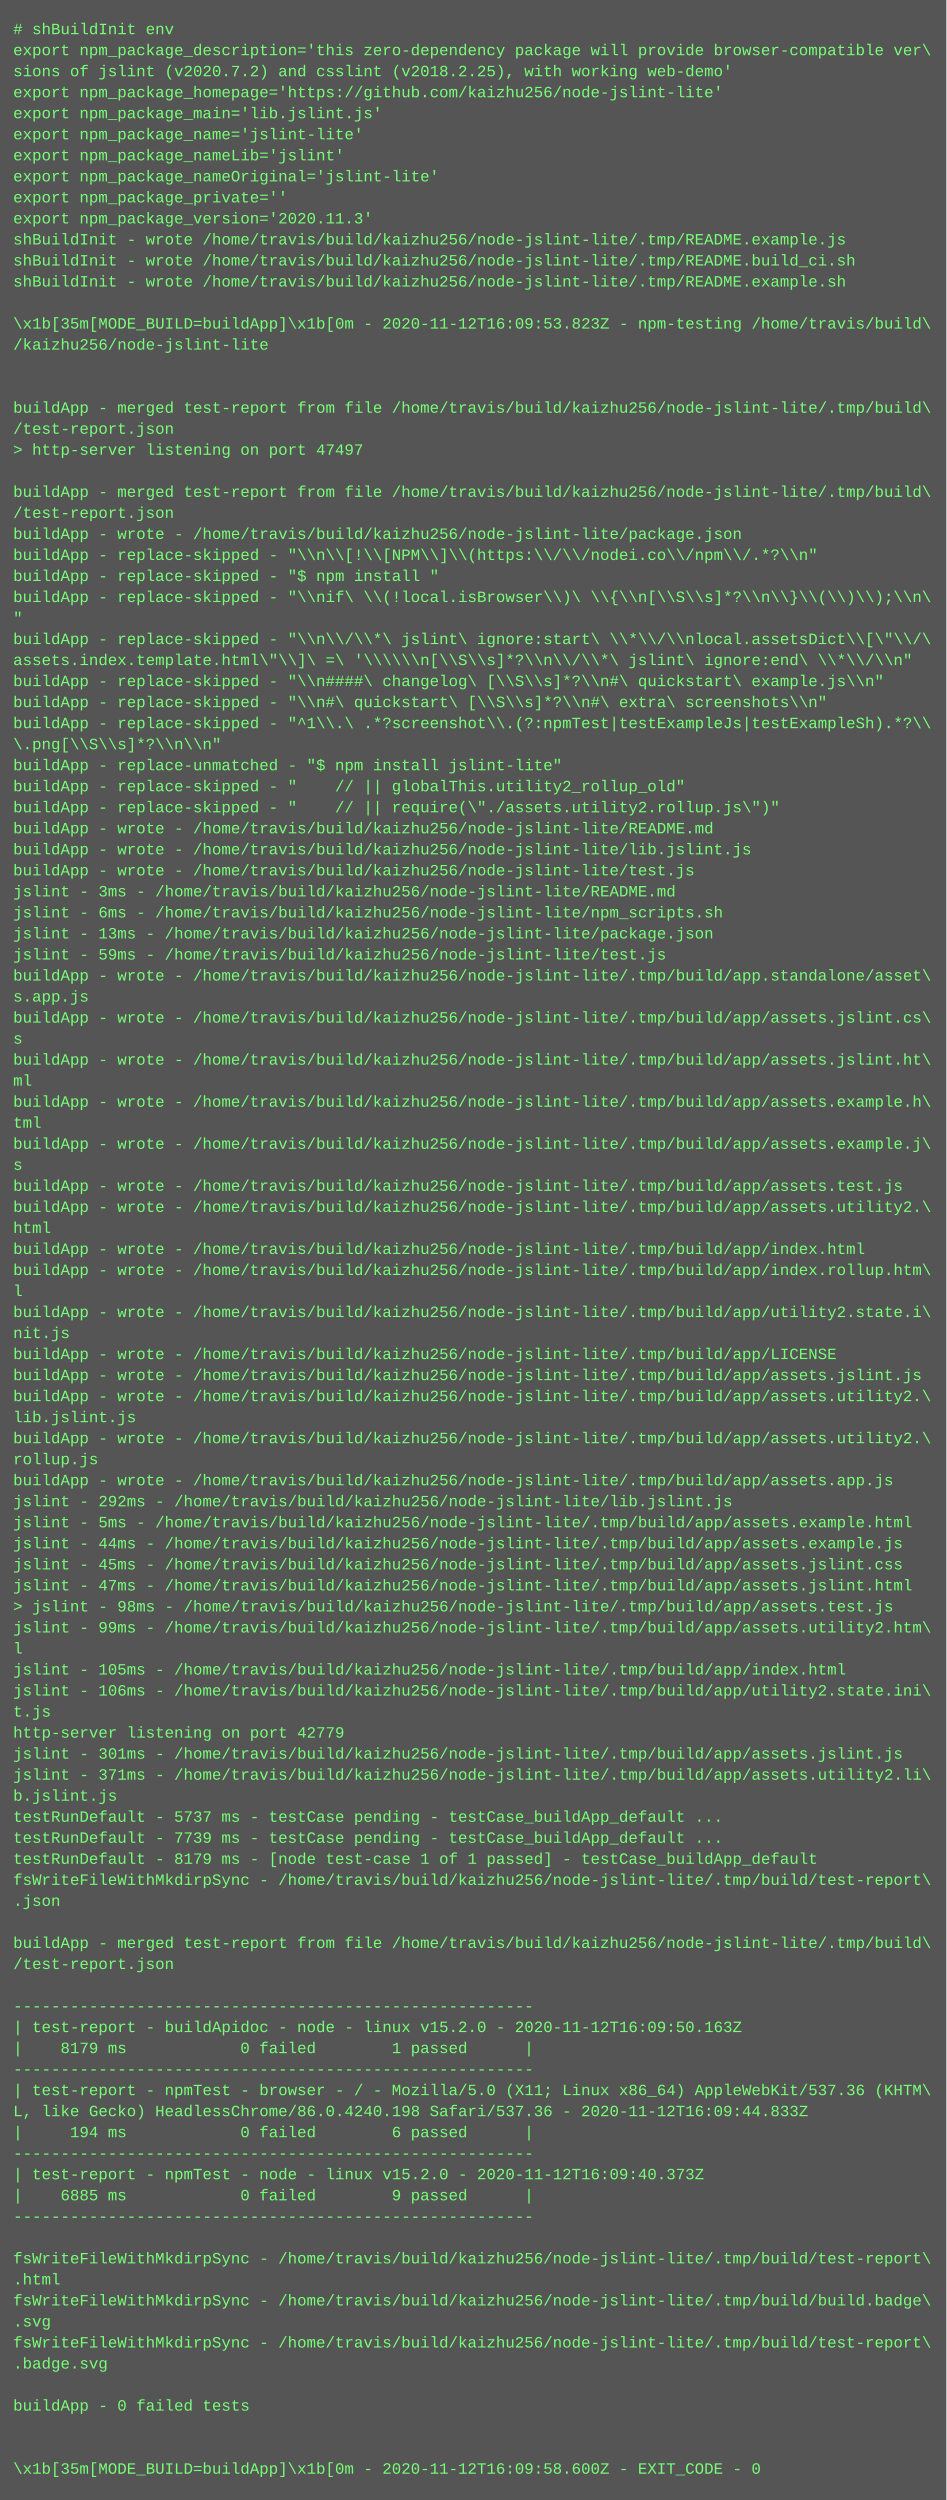
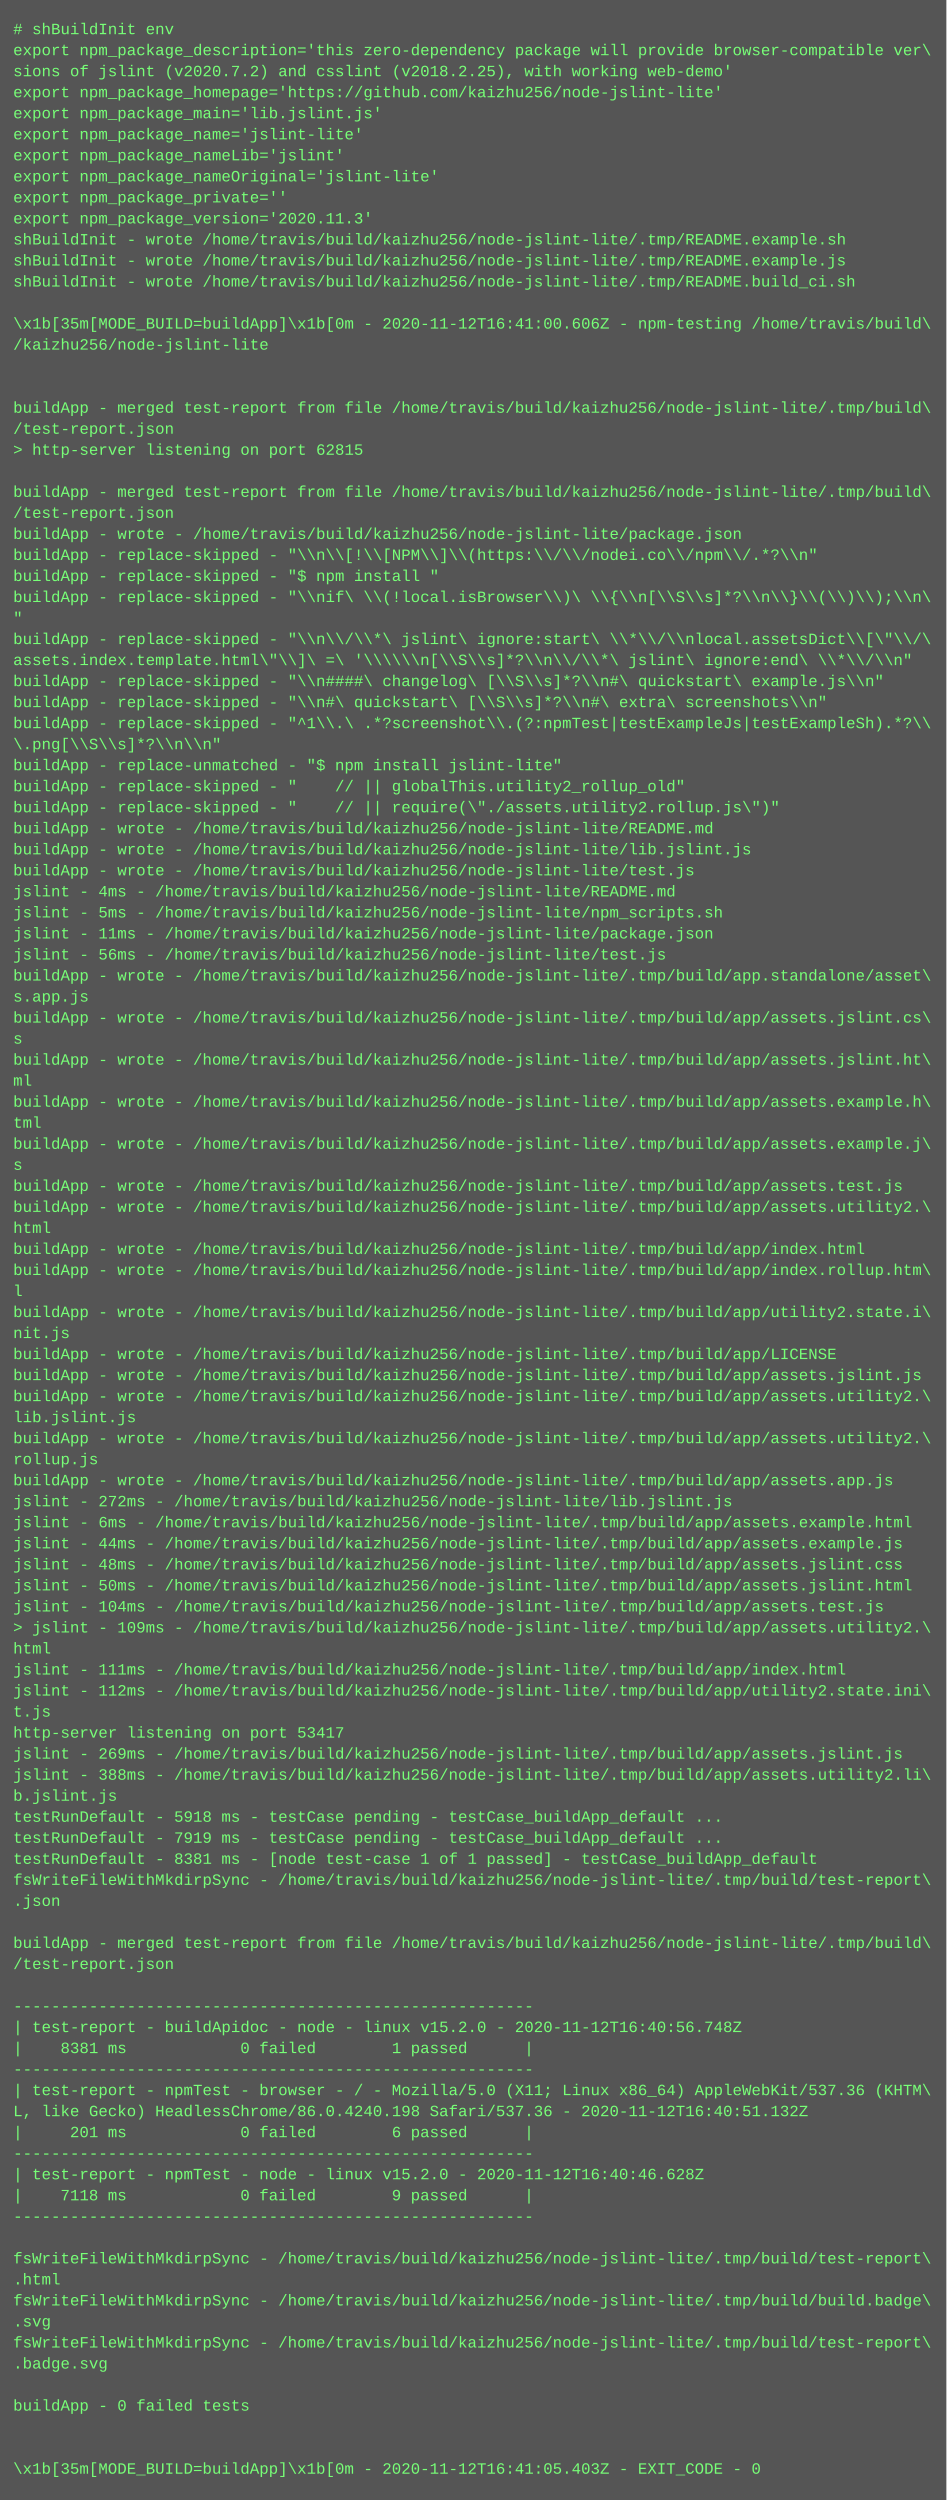
<svg xmlns="http://www.w3.org/2000/svg" height="1902" width="720">
  <rect height="1902" fill="#555" width="720" />
  <text fill="#7f7" font-family="Courier New" font-size="12" xml:space="preserve">
    <tspan x="10" y="26"># shBuildInit env</tspan>
    <tspan x="10" y="42">export npm_package_description='this zero-dependency package will provide browser-compatible ver\</tspan>
    <tspan x="10" y="58">sions of jslint (v2020.7.2) and csslint (v2018.2.25), with working web-demo'</tspan>
    <tspan x="10" y="74">export npm_package_homepage='https://github.com/kaizhu256/node-jslint-lite'</tspan>
    <tspan x="10" y="90">export npm_package_main='lib.jslint.js'</tspan>
    <tspan x="10" y="106">export npm_package_name='jslint-lite'</tspan>
    <tspan x="10" y="122">export npm_package_nameLib='jslint'</tspan>
    <tspan x="10" y="138">export npm_package_nameOriginal='jslint-lite'</tspan>
    <tspan x="10" y="154">export npm_package_private=''</tspan>
    <tspan x="10" y="170">export npm_package_version='2020.11.3'</tspan>
-     <tspan x="10" y="186">shBuildInit - wrote /home/travis/build/kaizhu256/node-jslint-lite/.tmp/README.example.js</tspan>
-     <tspan x="10" y="202">shBuildInit - wrote /home/travis/build/kaizhu256/node-jslint-lite/.tmp/README.build_ci.sh</tspan>
-     <tspan x="10" y="218">shBuildInit - wrote /home/travis/build/kaizhu256/node-jslint-lite/.tmp/README.example.sh</tspan>
+     <tspan x="10" y="186">shBuildInit - wrote /home/travis/build/kaizhu256/node-jslint-lite/.tmp/README.example.sh</tspan>
+     <tspan x="10" y="202">shBuildInit - wrote /home/travis/build/kaizhu256/node-jslint-lite/.tmp/README.example.js</tspan>
+     <tspan x="10" y="218">shBuildInit - wrote /home/travis/build/kaizhu256/node-jslint-lite/.tmp/README.build_ci.sh</tspan>
    <tspan x="10" y="234" />
-     <tspan x="10" y="250">\x1b[35m[MODE_BUILD=buildApp]\x1b[0m - 2020-11-12T16:09:53.823Z - npm-testing /home/travis/build\</tspan>
+     <tspan x="10" y="250">\x1b[35m[MODE_BUILD=buildApp]\x1b[0m - 2020-11-12T16:41:00.606Z - npm-testing /home/travis/build\</tspan>
    <tspan x="10" y="266">/kaizhu256/node-jslint-lite</tspan>
    <tspan x="10" y="282" />
    <tspan x="10" y="298" />
    <tspan x="10" y="314">buildApp - merged test-report from file /home/travis/build/kaizhu256/node-jslint-lite/.tmp/build\</tspan>
    <tspan x="10" y="330">/test-report.json</tspan>
-     <tspan x="10" y="346">&gt; http-server listening on port 47497</tspan>
+     <tspan x="10" y="346">&gt; http-server listening on port 62815</tspan>
    <tspan x="10" y="362" />
    <tspan x="10" y="378">buildApp - merged test-report from file /home/travis/build/kaizhu256/node-jslint-lite/.tmp/build\</tspan>
    <tspan x="10" y="394">/test-report.json</tspan>
    <tspan x="10" y="410">buildApp - wrote - /home/travis/build/kaizhu256/node-jslint-lite/package.json</tspan>
    <tspan x="10" y="426">buildApp - replace-skipped - "\\n\\[!\\[NPM\\]\\(https:\\/\\/nodei.co\\/npm\\/.*?\\n"</tspan>
    <tspan x="10" y="442">buildApp - replace-skipped - "$ npm install "</tspan>
    <tspan x="10" y="458">buildApp - replace-skipped - "\\nif\ \\(!local.isBrowser\\)\ \\{\\n[\\S\\s]*?\\n\\}\\(\\)\\);\\n\</tspan>
    <tspan x="10" y="474">"</tspan>
    <tspan x="10" y="490">buildApp - replace-skipped - "\\n\\/\\*\ jslint\ ignore:start\ \\*\\/\\nlocal.assetsDict\\[\"\\/\</tspan>
    <tspan x="10" y="506">assets.index.template.html\"\\]\ =\ '\\\\\\n[\\S\\s]*?\\n\\/\\*\ jslint\ ignore:end\ \\*\\/\\n"</tspan>
    <tspan x="10" y="522">buildApp - replace-skipped - "\\n####\ changelog\ [\\S\\s]*?\\n#\ quickstart\ example.js\\n"</tspan>
    <tspan x="10" y="538">buildApp - replace-skipped - "\\n#\ quickstart\ [\\S\\s]*?\\n#\ extra\ screenshots\\n"</tspan>
    <tspan x="10" y="554">buildApp - replace-skipped - "^1\\.\ .*?screenshot\\.(?:npmTest|testExampleJs|testExampleSh).*?\\</tspan>
    <tspan x="10" y="570">\.png[\\S\\s]*?\\n\\n"</tspan>
    <tspan x="10" y="586">buildApp - replace-unmatched - "$ npm install jslint-lite"</tspan>
    <tspan x="10" y="602">buildApp - replace-skipped - "    // || globalThis.utility2_rollup_old"</tspan>
    <tspan x="10" y="618">buildApp - replace-skipped - "    // || require(\"./assets.utility2.rollup.js\")"</tspan>
    <tspan x="10" y="634">buildApp - wrote - /home/travis/build/kaizhu256/node-jslint-lite/README.md</tspan>
    <tspan x="10" y="650">buildApp - wrote - /home/travis/build/kaizhu256/node-jslint-lite/lib.jslint.js</tspan>
    <tspan x="10" y="666">buildApp - wrote - /home/travis/build/kaizhu256/node-jslint-lite/test.js</tspan>
-     <tspan x="10" y="682">jslint - 3ms - /home/travis/build/kaizhu256/node-jslint-lite/README.md</tspan>
-     <tspan x="10" y="698">jslint - 6ms - /home/travis/build/kaizhu256/node-jslint-lite/npm_scripts.sh</tspan>
-     <tspan x="10" y="714">jslint - 13ms - /home/travis/build/kaizhu256/node-jslint-lite/package.json</tspan>
-     <tspan x="10" y="730">jslint - 59ms - /home/travis/build/kaizhu256/node-jslint-lite/test.js</tspan>
+     <tspan x="10" y="682">jslint - 4ms - /home/travis/build/kaizhu256/node-jslint-lite/README.md</tspan>
+     <tspan x="10" y="698">jslint - 5ms - /home/travis/build/kaizhu256/node-jslint-lite/npm_scripts.sh</tspan>
+     <tspan x="10" y="714">jslint - 11ms - /home/travis/build/kaizhu256/node-jslint-lite/package.json</tspan>
+     <tspan x="10" y="730">jslint - 56ms - /home/travis/build/kaizhu256/node-jslint-lite/test.js</tspan>
    <tspan x="10" y="746">buildApp - wrote - /home/travis/build/kaizhu256/node-jslint-lite/.tmp/build/app.standalone/asset\</tspan>
    <tspan x="10" y="762">s.app.js</tspan>
    <tspan x="10" y="778">buildApp - wrote - /home/travis/build/kaizhu256/node-jslint-lite/.tmp/build/app/assets.jslint.cs\</tspan>
    <tspan x="10" y="794">s</tspan>
    <tspan x="10" y="810">buildApp - wrote - /home/travis/build/kaizhu256/node-jslint-lite/.tmp/build/app/assets.jslint.ht\</tspan>
    <tspan x="10" y="826">ml</tspan>
    <tspan x="10" y="842">buildApp - wrote - /home/travis/build/kaizhu256/node-jslint-lite/.tmp/build/app/assets.example.h\</tspan>
    <tspan x="10" y="858">tml</tspan>
    <tspan x="10" y="874">buildApp - wrote - /home/travis/build/kaizhu256/node-jslint-lite/.tmp/build/app/assets.example.j\</tspan>
    <tspan x="10" y="890">s</tspan>
    <tspan x="10" y="906">buildApp - wrote - /home/travis/build/kaizhu256/node-jslint-lite/.tmp/build/app/assets.test.js</tspan>
    <tspan x="10" y="922">buildApp - wrote - /home/travis/build/kaizhu256/node-jslint-lite/.tmp/build/app/assets.utility2.\</tspan>
    <tspan x="10" y="938">html</tspan>
    <tspan x="10" y="954">buildApp - wrote - /home/travis/build/kaizhu256/node-jslint-lite/.tmp/build/app/index.html</tspan>
    <tspan x="10" y="970">buildApp - wrote - /home/travis/build/kaizhu256/node-jslint-lite/.tmp/build/app/index.rollup.htm\</tspan>
    <tspan x="10" y="986">l</tspan>
    <tspan x="10" y="1002">buildApp - wrote - /home/travis/build/kaizhu256/node-jslint-lite/.tmp/build/app/utility2.state.i\</tspan>
    <tspan x="10" y="1018">nit.js</tspan>
    <tspan x="10" y="1034">buildApp - wrote - /home/travis/build/kaizhu256/node-jslint-lite/.tmp/build/app/LICENSE</tspan>
    <tspan x="10" y="1050">buildApp - wrote - /home/travis/build/kaizhu256/node-jslint-lite/.tmp/build/app/assets.jslint.js</tspan>
    <tspan x="10" y="1066">buildApp - wrote - /home/travis/build/kaizhu256/node-jslint-lite/.tmp/build/app/assets.utility2.\</tspan>
    <tspan x="10" y="1082">lib.jslint.js</tspan>
    <tspan x="10" y="1098">buildApp - wrote - /home/travis/build/kaizhu256/node-jslint-lite/.tmp/build/app/assets.utility2.\</tspan>
    <tspan x="10" y="1114">rollup.js</tspan>
    <tspan x="10" y="1130">buildApp - wrote - /home/travis/build/kaizhu256/node-jslint-lite/.tmp/build/app/assets.app.js</tspan>
-     <tspan x="10" y="1146">jslint - 292ms - /home/travis/build/kaizhu256/node-jslint-lite/lib.jslint.js</tspan>
-     <tspan x="10" y="1162">jslint - 5ms - /home/travis/build/kaizhu256/node-jslint-lite/.tmp/build/app/assets.example.html</tspan>
+     <tspan x="10" y="1146">jslint - 272ms - /home/travis/build/kaizhu256/node-jslint-lite/lib.jslint.js</tspan>
+     <tspan x="10" y="1162">jslint - 6ms - /home/travis/build/kaizhu256/node-jslint-lite/.tmp/build/app/assets.example.html</tspan>
    <tspan x="10" y="1178">jslint - 44ms - /home/travis/build/kaizhu256/node-jslint-lite/.tmp/build/app/assets.example.js</tspan>
-     <tspan x="10" y="1194">jslint - 45ms - /home/travis/build/kaizhu256/node-jslint-lite/.tmp/build/app/assets.jslint.css</tspan>
-     <tspan x="10" y="1210">jslint - 47ms - /home/travis/build/kaizhu256/node-jslint-lite/.tmp/build/app/assets.jslint.html</tspan>
-     <tspan x="10" y="1226">&gt; jslint - 98ms - /home/travis/build/kaizhu256/node-jslint-lite/.tmp/build/app/assets.test.js</tspan>
-     <tspan x="10" y="1242">jslint - 99ms - /home/travis/build/kaizhu256/node-jslint-lite/.tmp/build/app/assets.utility2.htm\</tspan>
-     <tspan x="10" y="1258">l</tspan>
-     <tspan x="10" y="1274">jslint - 105ms - /home/travis/build/kaizhu256/node-jslint-lite/.tmp/build/app/index.html</tspan>
-     <tspan x="10" y="1290">jslint - 106ms - /home/travis/build/kaizhu256/node-jslint-lite/.tmp/build/app/utility2.state.ini\</tspan>
+     <tspan x="10" y="1194">jslint - 48ms - /home/travis/build/kaizhu256/node-jslint-lite/.tmp/build/app/assets.jslint.css</tspan>
+     <tspan x="10" y="1210">jslint - 50ms - /home/travis/build/kaizhu256/node-jslint-lite/.tmp/build/app/assets.jslint.html</tspan>
+     <tspan x="10" y="1226">jslint - 104ms - /home/travis/build/kaizhu256/node-jslint-lite/.tmp/build/app/assets.test.js</tspan>
+     <tspan x="10" y="1242">&gt; jslint - 109ms - /home/travis/build/kaizhu256/node-jslint-lite/.tmp/build/app/assets.utility2.\</tspan>
+     <tspan x="10" y="1258">html</tspan>
+     <tspan x="10" y="1274">jslint - 111ms - /home/travis/build/kaizhu256/node-jslint-lite/.tmp/build/app/index.html</tspan>
+     <tspan x="10" y="1290">jslint - 112ms - /home/travis/build/kaizhu256/node-jslint-lite/.tmp/build/app/utility2.state.ini\</tspan>
    <tspan x="10" y="1306">t.js</tspan>
-     <tspan x="10" y="1322">http-server listening on port 42779</tspan>
-     <tspan x="10" y="1338">jslint - 301ms - /home/travis/build/kaizhu256/node-jslint-lite/.tmp/build/app/assets.jslint.js</tspan>
-     <tspan x="10" y="1354">jslint - 371ms - /home/travis/build/kaizhu256/node-jslint-lite/.tmp/build/app/assets.utility2.li\</tspan>
+     <tspan x="10" y="1322">http-server listening on port 53417</tspan>
+     <tspan x="10" y="1338">jslint - 269ms - /home/travis/build/kaizhu256/node-jslint-lite/.tmp/build/app/assets.jslint.js</tspan>
+     <tspan x="10" y="1354">jslint - 388ms - /home/travis/build/kaizhu256/node-jslint-lite/.tmp/build/app/assets.utility2.li\</tspan>
    <tspan x="10" y="1370">b.jslint.js</tspan>
-     <tspan x="10" y="1386">testRunDefault - 5737 ms - testCase pending - testCase_buildApp_default ...</tspan>
-     <tspan x="10" y="1402">testRunDefault - 7739 ms - testCase pending - testCase_buildApp_default ...</tspan>
-     <tspan x="10" y="1418">testRunDefault - 8179 ms - [node test-case 1 of 1 passed] - testCase_buildApp_default</tspan>
+     <tspan x="10" y="1386">testRunDefault - 5918 ms - testCase pending - testCase_buildApp_default ...</tspan>
+     <tspan x="10" y="1402">testRunDefault - 7919 ms - testCase pending - testCase_buildApp_default ...</tspan>
+     <tspan x="10" y="1418">testRunDefault - 8381 ms - [node test-case 1 of 1 passed] - testCase_buildApp_default</tspan>
    <tspan x="10" y="1434">fsWriteFileWithMkdirpSync - /home/travis/build/kaizhu256/node-jslint-lite/.tmp/build/test-report\</tspan>
    <tspan x="10" y="1450">.json</tspan>
    <tspan x="10" y="1466" />
    <tspan x="10" y="1482">buildApp - merged test-report from file /home/travis/build/kaizhu256/node-jslint-lite/.tmp/build\</tspan>
    <tspan x="10" y="1498">/test-report.json</tspan>
    <tspan x="10" y="1514" />
    <tspan x="10" y="1530">-------------------------------------------------------</tspan>
-     <tspan x="10" y="1546">| test-report - buildApidoc - node - linux v15.2.0 - 2020-11-12T16:09:50.163Z</tspan>
-     <tspan x="10" y="1562">|    8179 ms            0 failed        1 passed      |</tspan>
+     <tspan x="10" y="1546">| test-report - buildApidoc - node - linux v15.2.0 - 2020-11-12T16:40:56.748Z</tspan>
+     <tspan x="10" y="1562">|    8381 ms            0 failed        1 passed      |</tspan>
    <tspan x="10" y="1578">-------------------------------------------------------</tspan>
    <tspan x="10" y="1594">| test-report - npmTest - browser - / - Mozilla/5.0 (X11; Linux x86_64) AppleWebKit/537.36 (KHTM\</tspan>
-     <tspan x="10" y="1610">L, like Gecko) HeadlessChrome/86.0.4240.198 Safari/537.36 - 2020-11-12T16:09:44.833Z</tspan>
-     <tspan x="10" y="1626">|     194 ms            0 failed        6 passed      |</tspan>
+     <tspan x="10" y="1610">L, like Gecko) HeadlessChrome/86.0.4240.198 Safari/537.36 - 2020-11-12T16:40:51.132Z</tspan>
+     <tspan x="10" y="1626">|     201 ms            0 failed        6 passed      |</tspan>
    <tspan x="10" y="1642">-------------------------------------------------------</tspan>
-     <tspan x="10" y="1658">| test-report - npmTest - node - linux v15.2.0 - 2020-11-12T16:09:40.373Z</tspan>
-     <tspan x="10" y="1674">|    6885 ms            0 failed        9 passed      |</tspan>
+     <tspan x="10" y="1658">| test-report - npmTest - node - linux v15.2.0 - 2020-11-12T16:40:46.628Z</tspan>
+     <tspan x="10" y="1674">|    7118 ms            0 failed        9 passed      |</tspan>
    <tspan x="10" y="1690">-------------------------------------------------------</tspan>
    <tspan x="10" y="1706" />
    <tspan x="10" y="1722">fsWriteFileWithMkdirpSync - /home/travis/build/kaizhu256/node-jslint-lite/.tmp/build/test-report\</tspan>
    <tspan x="10" y="1738">.html</tspan>
    <tspan x="10" y="1754">fsWriteFileWithMkdirpSync - /home/travis/build/kaizhu256/node-jslint-lite/.tmp/build/build.badge\</tspan>
    <tspan x="10" y="1770">.svg</tspan>
    <tspan x="10" y="1786">fsWriteFileWithMkdirpSync - /home/travis/build/kaizhu256/node-jslint-lite/.tmp/build/test-report\</tspan>
    <tspan x="10" y="1802">.badge.svg</tspan>
    <tspan x="10" y="1818" />
    <tspan x="10" y="1834">buildApp - 0 failed tests</tspan>
    <tspan x="10" y="1850" />
    <tspan x="10" y="1866" />
-     <tspan x="10" y="1882">\x1b[35m[MODE_BUILD=buildApp]\x1b[0m - 2020-11-12T16:09:58.600Z - EXIT_CODE - 0</tspan>
+     <tspan x="10" y="1882">\x1b[35m[MODE_BUILD=buildApp]\x1b[0m - 2020-11-12T16:41:05.403Z - EXIT_CODE - 0</tspan>
  </text>
</svg>
